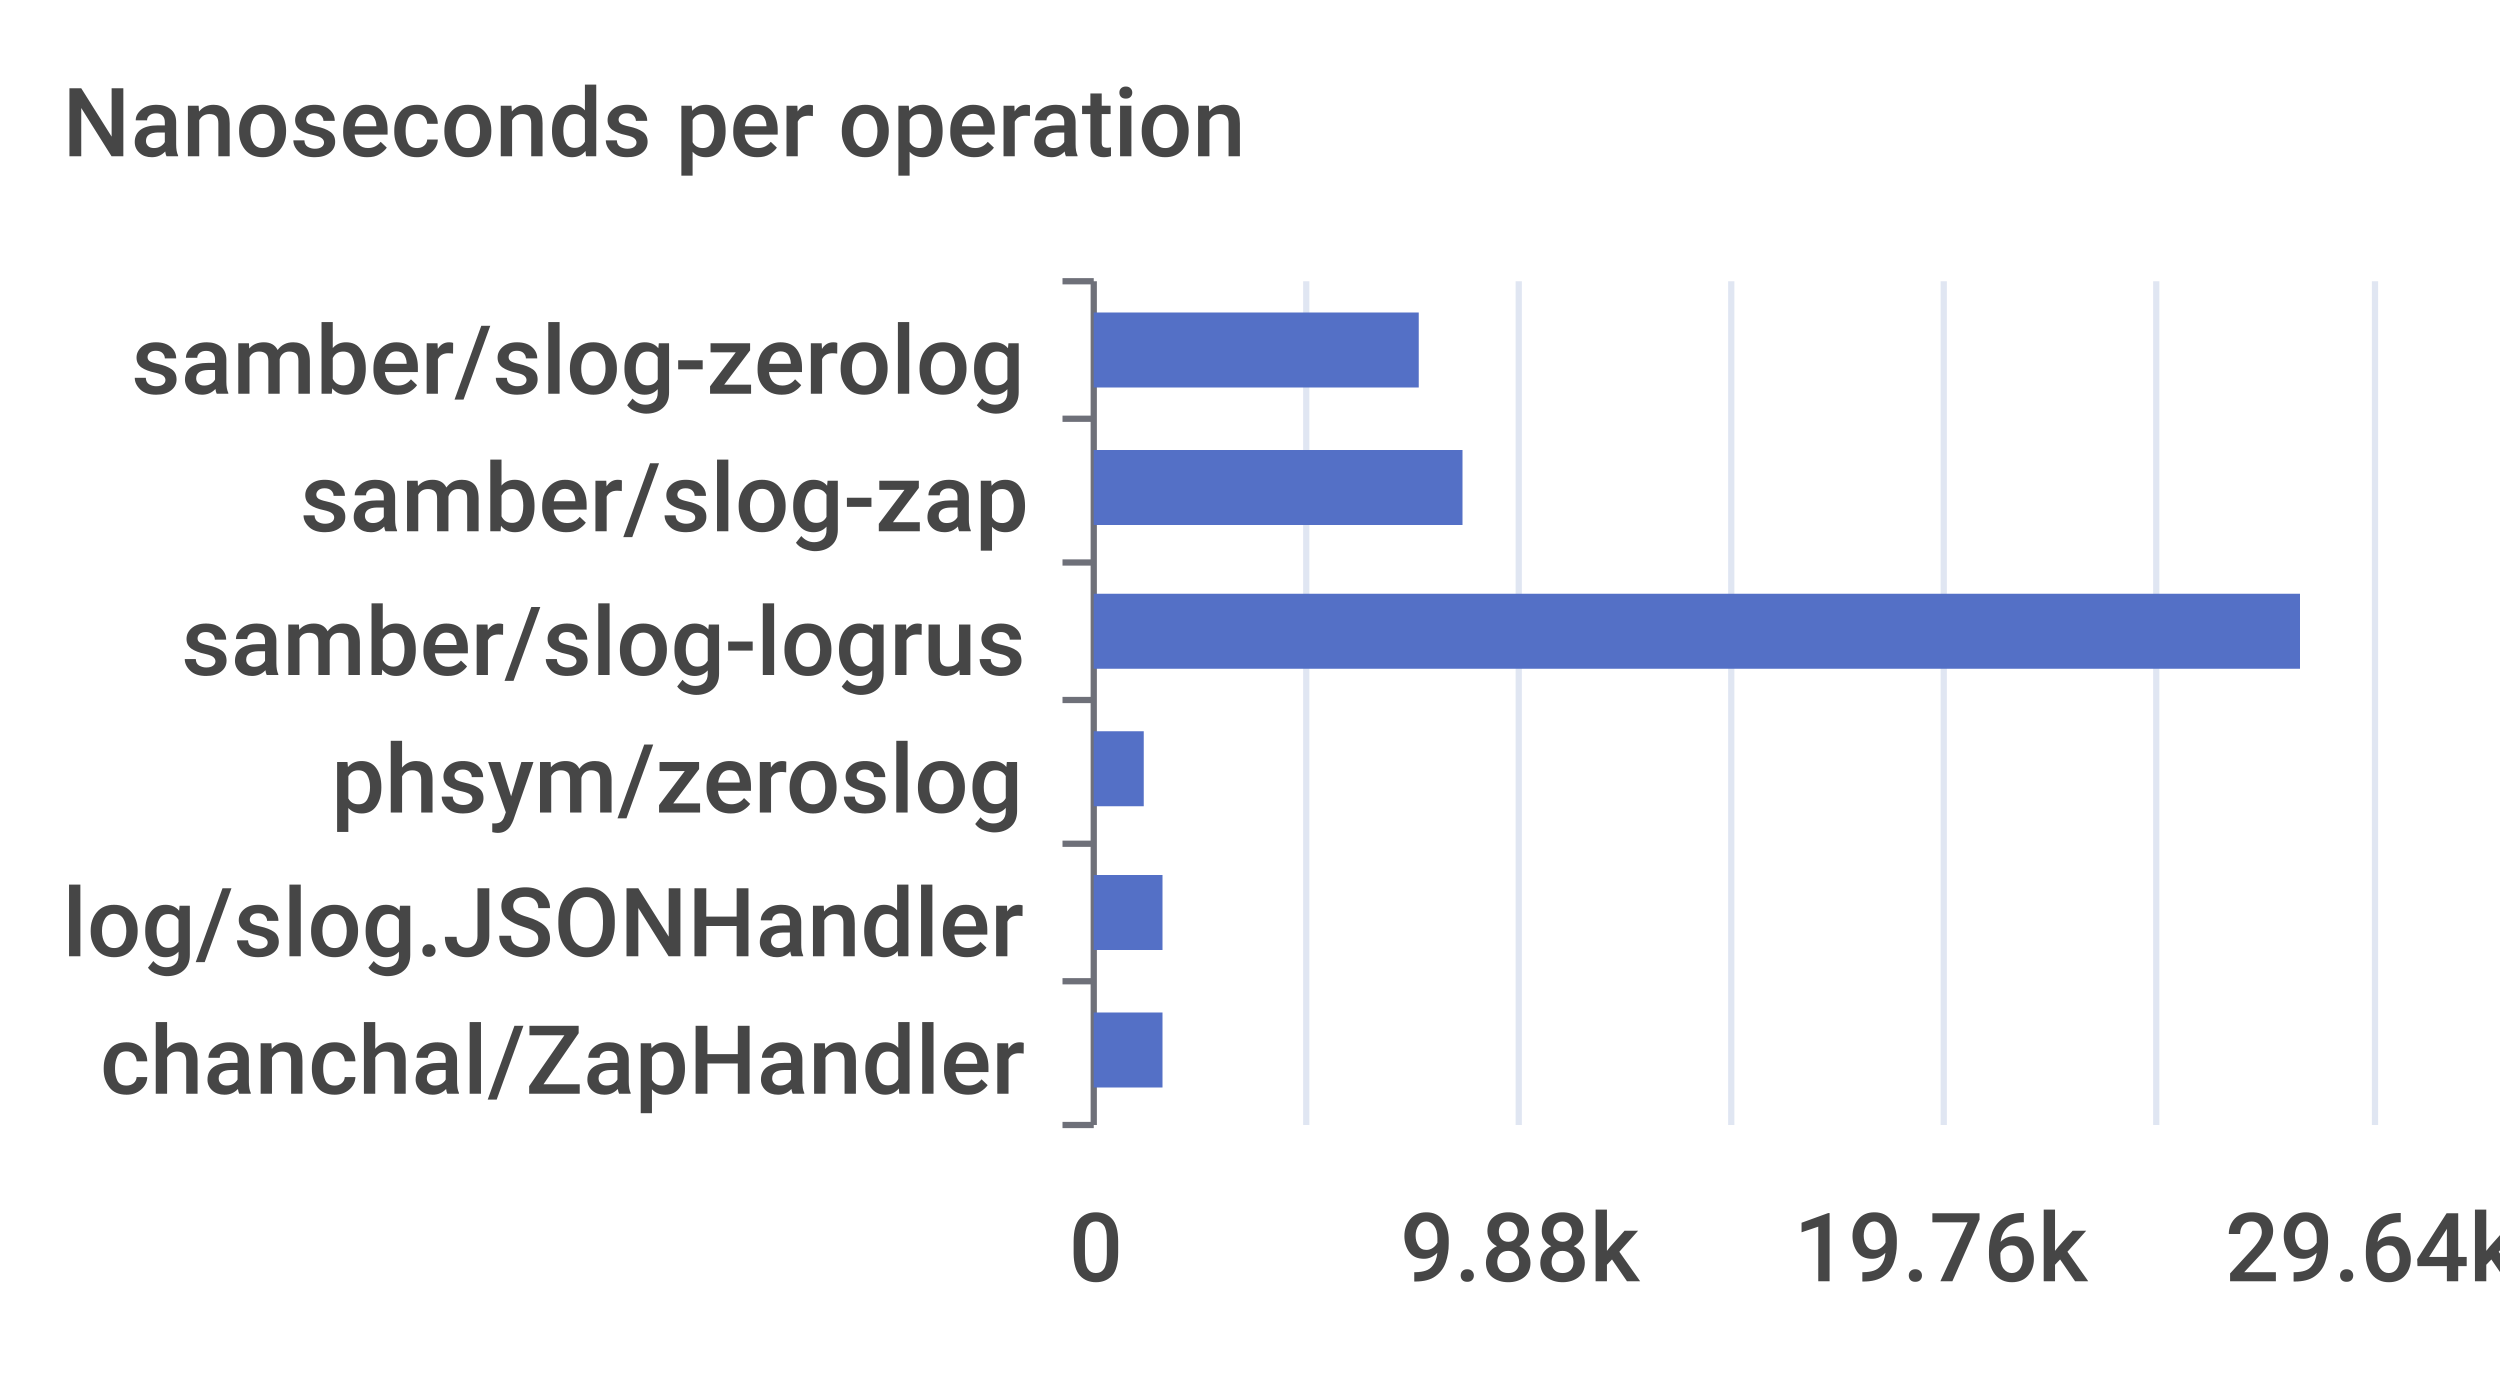
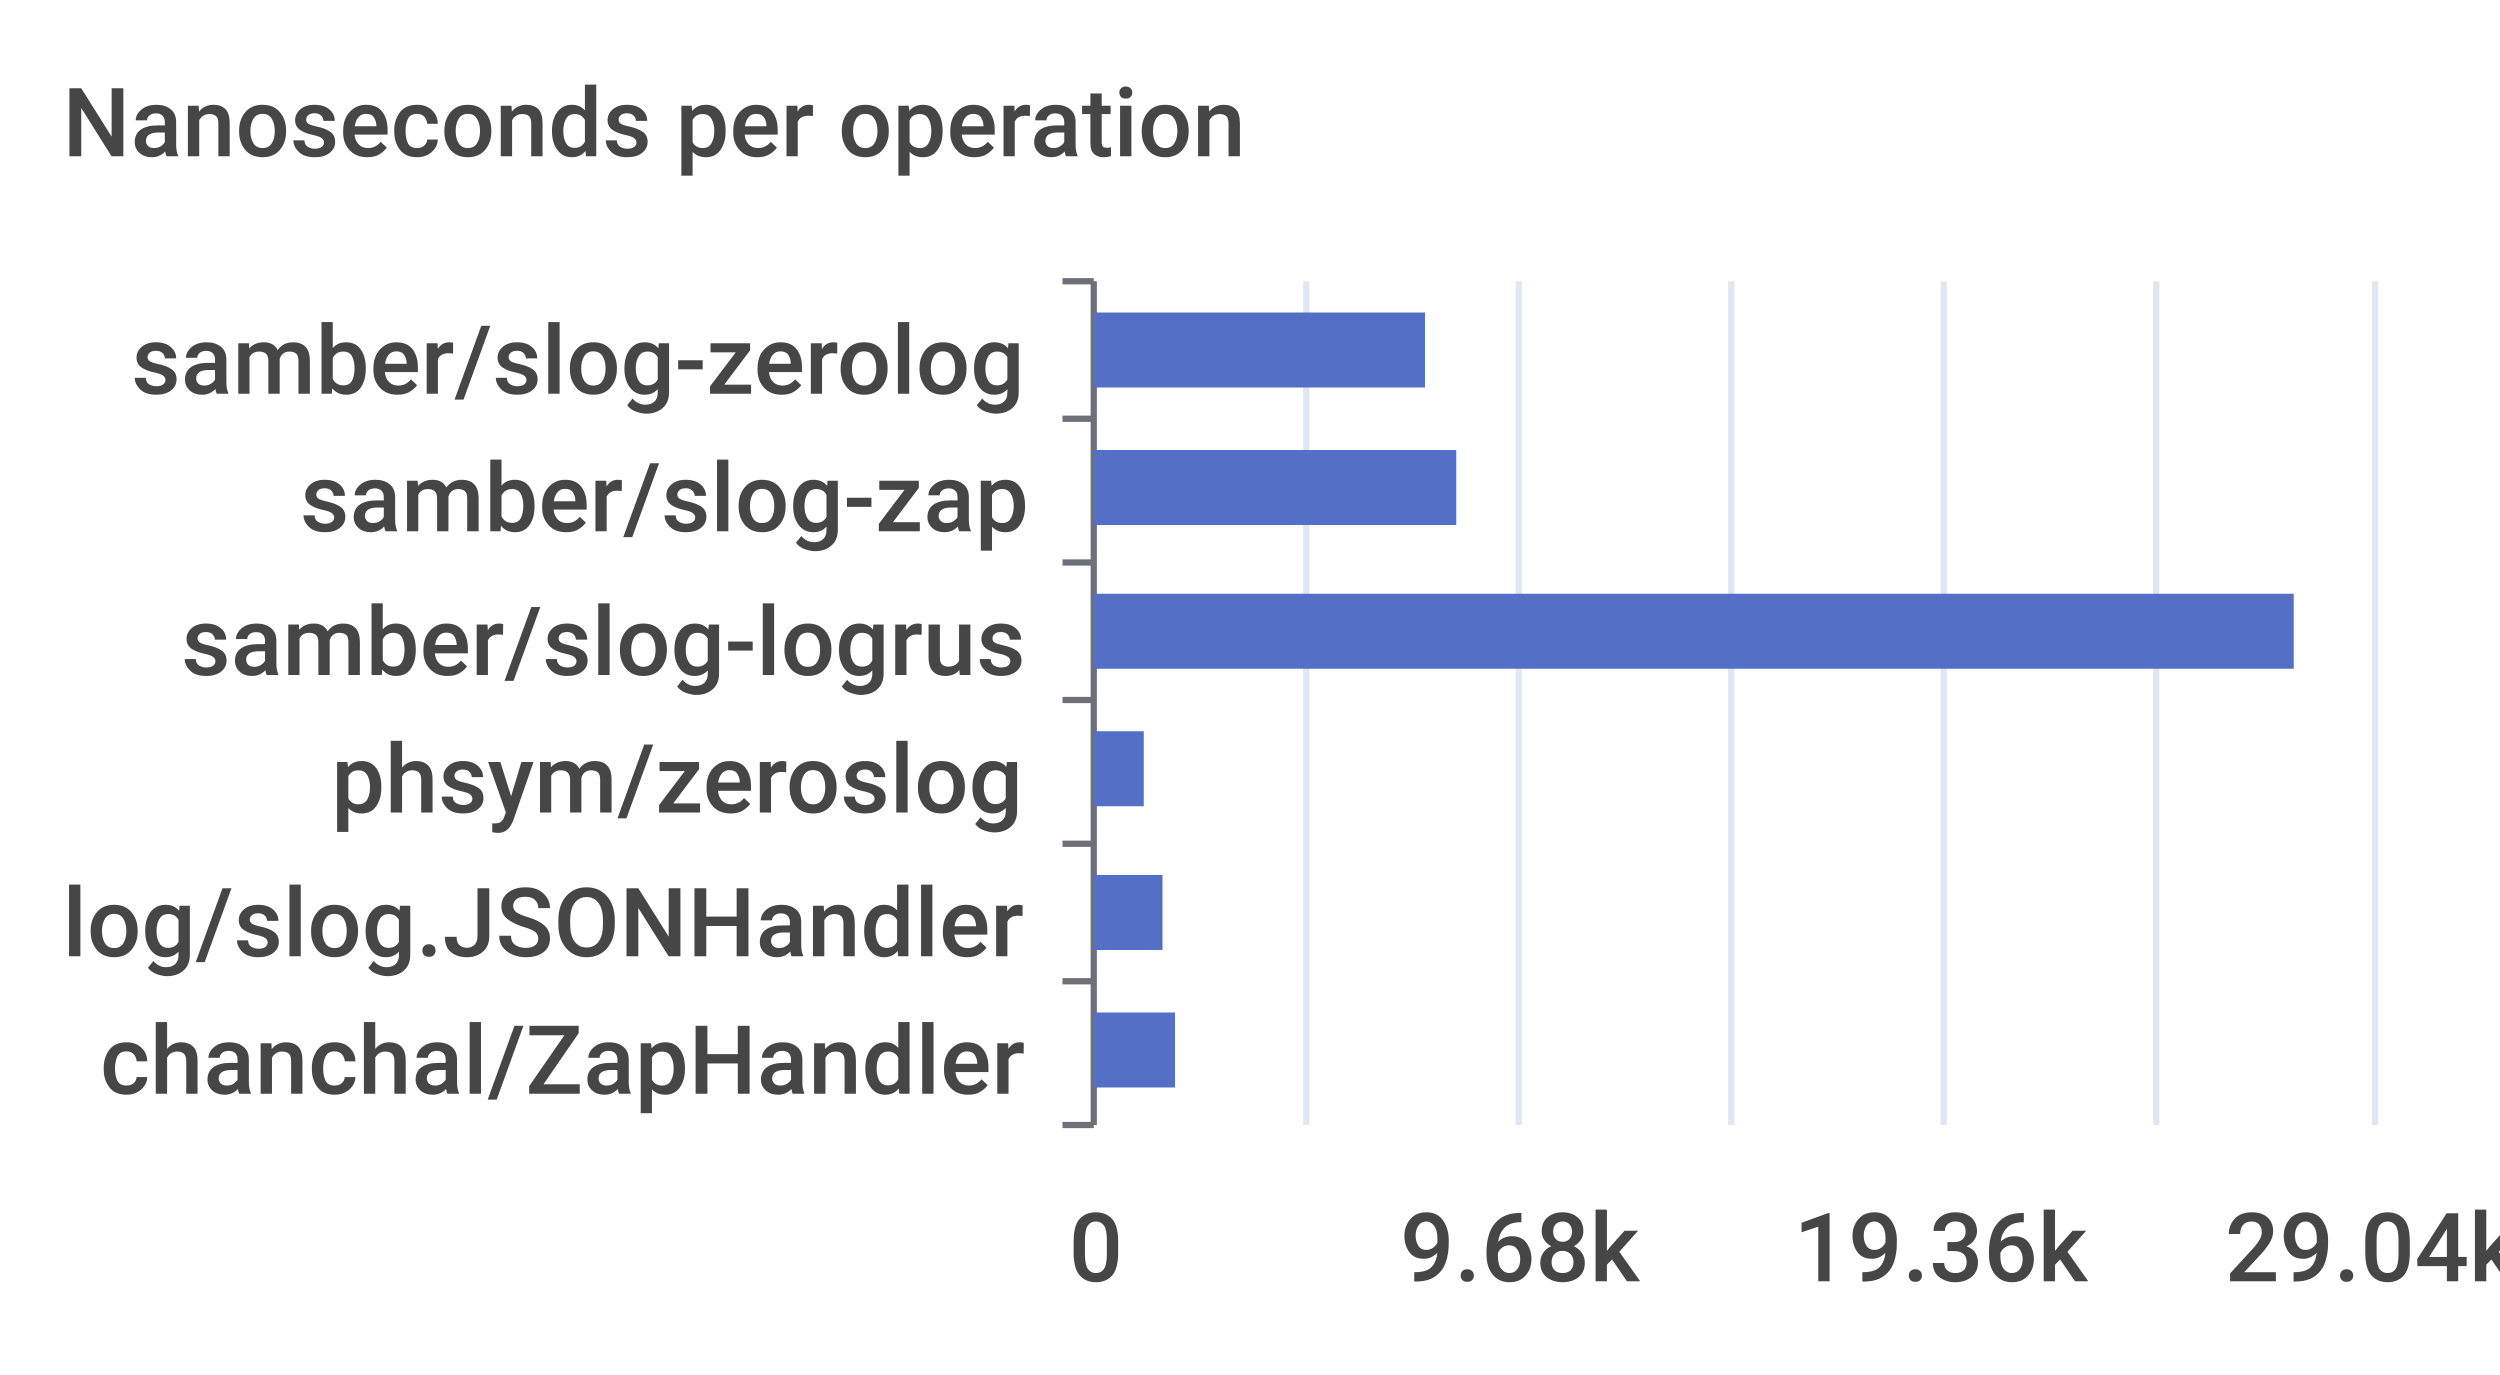
<svg xmlns="http://www.w3.org/2000/svg" width="400" height="220">\n<path d="M 0 0 L 400 0 L 400 220 L 0 220 L 0 0" style="stroke-width:0;stroke:none;fill:rgba(255,255,255,1.0)" />
  <text x="10" y="25" style="stroke-width:0;stroke:none;fill:rgba(70,70,70,1.0);font-size:15.3px;font-family:'Roboto Medium',sans-serif">Nanoseconds per operation</text>
  <path d="M 170 45 L 175 45" style="stroke-width:1;stroke:rgba(110,112,121,1.0);fill:none" />
  <path d="M 170 67 L 175 67" style="stroke-width:1;stroke:rgba(110,112,121,1.0);fill:none" />
  <path d="M 170 90 L 175 90" style="stroke-width:1;stroke:rgba(110,112,121,1.0);fill:none" />
  <path d="M 170 112 L 175 112" style="stroke-width:1;stroke:rgba(110,112,121,1.0);fill:none" />
  <path d="M 170 135 L 175 135" style="stroke-width:1;stroke:rgba(110,112,121,1.0);fill:none" />
  <path d="M 170 157 L 175 157" style="stroke-width:1;stroke:rgba(110,112,121,1.0);fill:none" />
  <path d="M 170 180 L 175 180" style="stroke-width:1;stroke:rgba(110,112,121,1.0);fill:none" />
  <path d="M 175 45 L 175 180" style="stroke-width:1;stroke:rgba(110,112,121,1.0);fill:none" />
  <text x="21" y="63" style="stroke-width:0;stroke:none;fill:rgba(70,70,70,1.0);font-size:15.3px;font-family:'Roboto Medium',sans-serif">samber/slog-zerolog</text>
  <text x="48" y="85" style="stroke-width:0;stroke:none;fill:rgba(70,70,70,1.0);font-size:15.3px;font-family:'Roboto Medium',sans-serif">samber/slog-zap</text>
  <text x="29" y="108" style="stroke-width:0;stroke:none;fill:rgba(70,70,70,1.0);font-size:15.3px;font-family:'Roboto Medium',sans-serif">samber/slog-logrus</text>
  <text x="53" y="130" style="stroke-width:0;stroke:none;fill:rgba(70,70,70,1.0);font-size:15.3px;font-family:'Roboto Medium',sans-serif">phsym/zeroslog</text>
  <text x="10" y="153" style="stroke-width:0;stroke:none;fill:rgba(70,70,70,1.0);font-size:15.3px;font-family:'Roboto Medium',sans-serif">log/slog.JSONHandler</text>
  <text x="16" y="175" style="stroke-width:0;stroke:none;fill:rgba(70,70,70,1.0);font-size:15.3px;font-family:'Roboto Medium',sans-serif">chanchal/ZapHandler</text>
  <text x="171" y="205" style="stroke-width:0;stroke:none;fill:rgba(70,70,70,1.0);font-size:15.3px;font-family:'Roboto Medium',sans-serif">0</text>
-   <text x="224" y="205" style="stroke-width:0;stroke:none;fill:rgba(70,70,70,1.0);font-size:15.3px;font-family:'Roboto Medium',sans-serif">9.88k</text>
-   <text x="287" y="205" style="stroke-width:0;stroke:none;fill:rgba(70,70,70,1.0);font-size:15.3px;font-family:'Roboto Medium',sans-serif">19.76k</text>
-   <text x="356" y="205" style="stroke-width:0;stroke:none;fill:rgba(70,70,70,1.0);font-size:15.3px;font-family:'Roboto Medium',sans-serif">29.64k</text>
+   <text x="224" y="205" style="stroke-width:0;stroke:none;fill:rgba(70,70,70,1.0);font-size:15.3px;font-family:'Roboto Medium',sans-serif">9.68k</text>
+   <text x="287" y="205" style="stroke-width:0;stroke:none;fill:rgba(70,70,70,1.0);font-size:15.3px;font-family:'Roboto Medium',sans-serif">19.36k</text>
+   <text x="356" y="205" style="stroke-width:0;stroke:none;fill:rgba(70,70,70,1.0);font-size:15.3px;font-family:'Roboto Medium',sans-serif">29.04k</text>
  <path d="M 209 45 L 209 180" style="stroke-width:1;stroke:rgba(224,230,242,1.0);fill:none" />
  <path d="M 243 45 L 243 180" style="stroke-width:1;stroke:rgba(224,230,242,1.0);fill:none" />
  <path d="M 277 45 L 277 180" style="stroke-width:1;stroke:rgba(224,230,242,1.0);fill:none" />
  <path d="M 311 45 L 311 180" style="stroke-width:1;stroke:rgba(224,230,242,1.0);fill:none" />
  <path d="M 345 45 L 345 180" style="stroke-width:1;stroke:rgba(224,230,242,1.0);fill:none" />
  <path d="M 380 45 L 380 180" style="stroke-width:1;stroke:rgba(224,230,242,1.0);fill:none" />
-   <path d="M 175 162 L 186 162 L 186 174 L 175 174 L 175 162" style="stroke-width:0;stroke:none;fill:rgba(84,112,198,1.0)" />
+   <path d="M 175 162 L 188 162 L 188 174 L 175 174 L 175 162" style="stroke-width:0;stroke:none;fill:rgba(84,112,198,1.0)" />
  <path d="M 175 140 L 186 140 L 186 152 L 175 152 L 175 140" style="stroke-width:0;stroke:none;fill:rgba(84,112,198,1.0)" />
  <path d="M 175 117 L 183 117 L 183 129 L 175 129 L 175 117" style="stroke-width:0;stroke:none;fill:rgba(84,112,198,1.0)" />
-   <path d="M 175 95 L 368 95 L 368 107 L 175 107 L 175 95" style="stroke-width:0;stroke:none;fill:rgba(84,112,198,1.0)" />
-   <path d="M 175 72 L 234 72 L 234 84 L 175 84 L 175 72" style="stroke-width:0;stroke:none;fill:rgba(84,112,198,1.0)" />
-   <path d="M 175 50 L 227 50 L 227 62 L 175 62 L 175 50" style="stroke-width:0;stroke:none;fill:rgba(84,112,198,1.0)" />
+   <path d="M 175 95 L 367 95 L 367 107 L 175 107 L 175 95" style="stroke-width:0;stroke:none;fill:rgba(84,112,198,1.0)" />
+   <path d="M 175 72 L 233 72 L 233 84 L 175 84 L 175 72" style="stroke-width:0;stroke:none;fill:rgba(84,112,198,1.0)" />
+   <path d="M 175 50 L 228 50 L 228 62 L 175 62 L 175 50" style="stroke-width:0;stroke:none;fill:rgba(84,112,198,1.0)" />
</svg>
